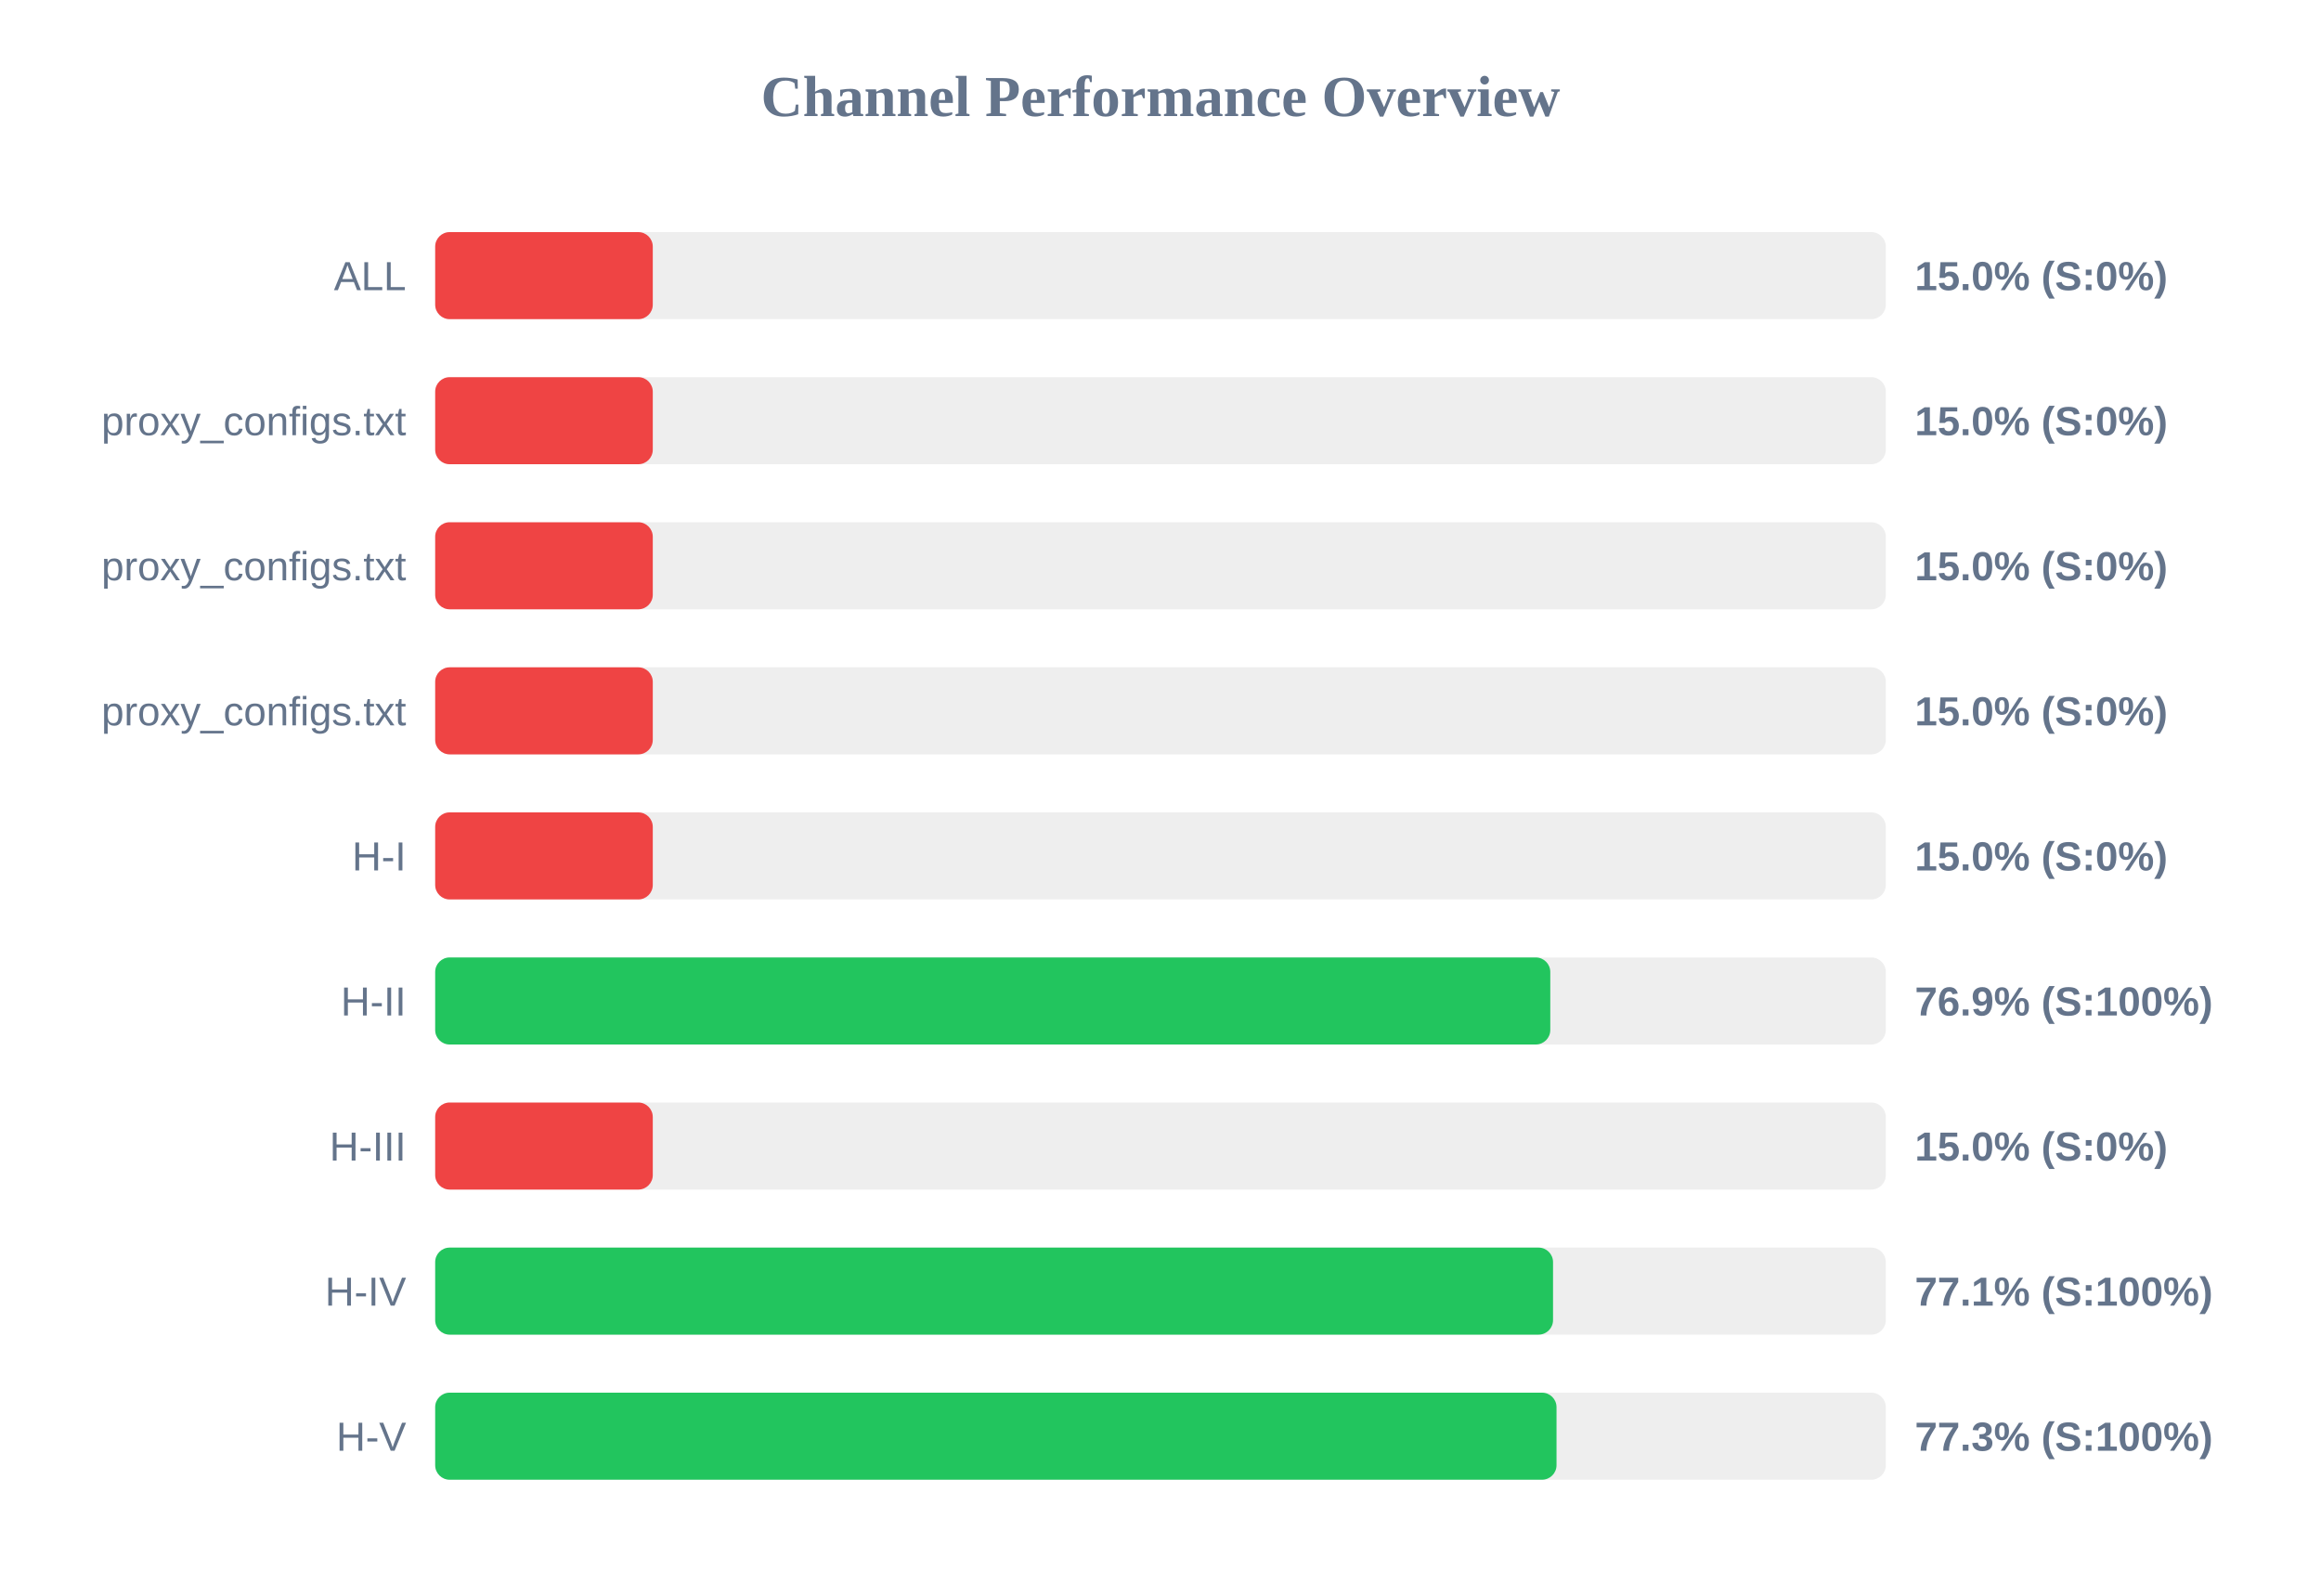
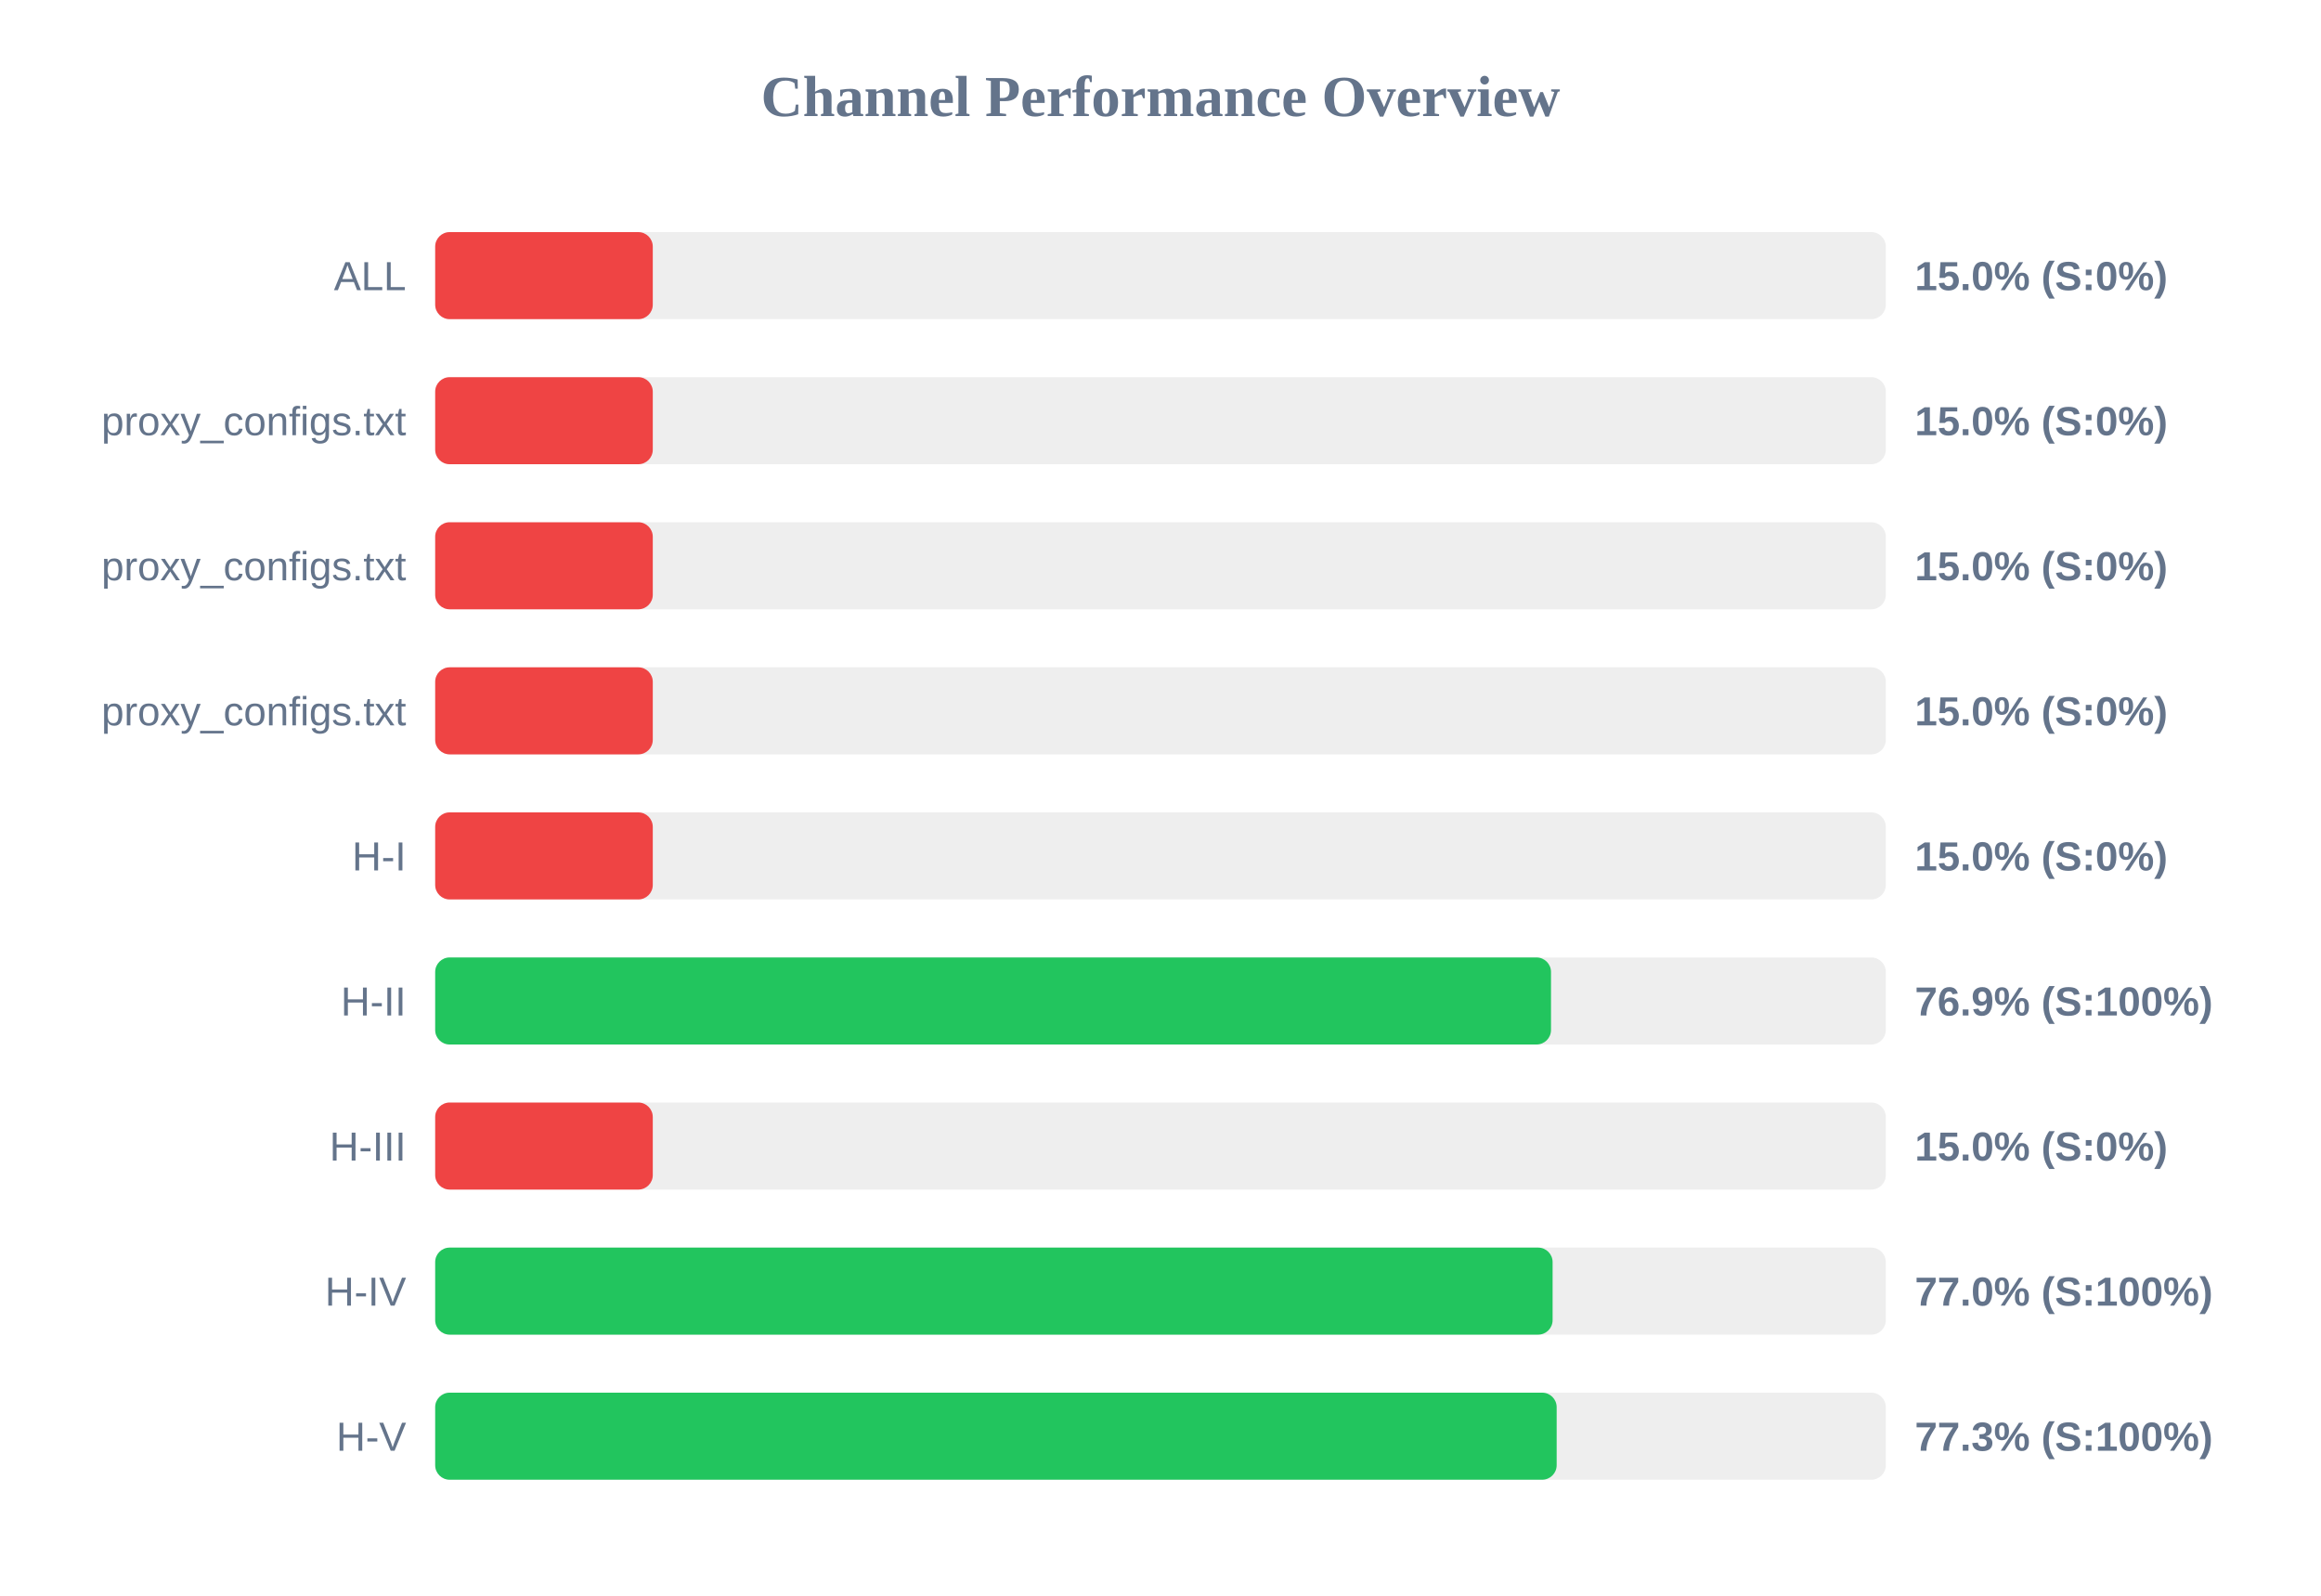
<svg xmlns="http://www.w3.org/2000/svg" width="800" height="550" version="1.1">
  <style>
        .row { font: 14px Arial; fill: #64748b; }
        .score { font: bold 14px Arial; fill: #64748b; }
    </style>
  <text x="400" y="40" text-anchor="middle" font-size="20px" font-weight="bold" fill="#64748b">Channel Performance Overview</text>
  <rect x="150" y="80" width="500" height="30" fill="#eee" rx="5" />
  <rect x="150" y="80" width="75.0" height="30" fill="#ef4444" rx="5" />
  <text x="140" y="100" text-anchor="end" class="row">ALL</text>
  <text x="660" y="100" text-anchor="start" class="score">15.0% (S:0%)</text>
  <rect x="150" y="130" width="500" height="30" fill="#eee" rx="5" />
  <rect x="150" y="130" width="75.0" height="30" fill="#ef4444" rx="5" />
  <text x="140" y="150" text-anchor="end" class="row">proxy_configs.txt</text>
  <text x="660" y="150" text-anchor="start" class="score">15.0% (S:0%)</text>
  <rect x="150" y="180" width="500" height="30" fill="#eee" rx="5" />
  <rect x="150" y="180" width="75.0" height="30" fill="#ef4444" rx="5" />
  <text x="140" y="200" text-anchor="end" class="row">proxy_configs.txt</text>
  <text x="660" y="200" text-anchor="start" class="score">15.0% (S:0%)</text>
  <rect x="150" y="230" width="500" height="30" fill="#eee" rx="5" />
  <rect x="150" y="230" width="75.0" height="30" fill="#ef4444" rx="5" />
  <text x="140" y="250" text-anchor="end" class="row">proxy_configs.txt</text>
  <text x="660" y="250" text-anchor="start" class="score">15.0% (S:0%)</text>
  <rect x="150" y="280" width="500" height="30" fill="#eee" rx="5" />
  <rect x="150" y="280" width="75.0" height="30" fill="#ef4444" rx="5" />
  <text x="140" y="300" text-anchor="end" class="row">H-I</text>
  <text x="660" y="300" text-anchor="start" class="score">15.0% (S:0%)</text>
  <rect x="150" y="330" width="500" height="30" fill="#eee" rx="5" />
-   <rect x="150" y="330" width="384.35" height="30" fill="#22c55e" rx="5" />
+   <rect x="150" y="330" width="384.6" height="30" fill="#22c55e" rx="5" />
  <text x="140" y="350" text-anchor="end" class="row">H-II</text>
  <text x="660" y="350" text-anchor="start" class="score">76.9% (S:100%)</text>
  <rect x="150" y="380" width="500" height="30" fill="#eee" rx="5" />
  <rect x="150" y="380" width="75.0" height="30" fill="#ef4444" rx="5" />
  <text x="140" y="400" text-anchor="end" class="row">H-III</text>
  <text x="660" y="400" text-anchor="start" class="score">15.0% (S:0%)</text>
  <rect x="150" y="430" width="500" height="30" fill="#eee" rx="5" />
-   <rect x="150" y="430" width="385.3" height="30" fill="#22c55e" rx="5" />
+   <rect x="150" y="430" width="385.15" height="30" fill="#22c55e" rx="5" />
  <text x="140" y="450" text-anchor="end" class="row">H-IV</text>
-   <text x="660" y="450" text-anchor="start" class="score">77.1% (S:100%)</text>
+   <text x="660" y="450" text-anchor="start" class="score">77.0% (S:100%)</text>
  <rect x="150" y="480" width="500" height="30" fill="#eee" rx="5" />
-   <rect x="150" y="480" width="386.5" height="30" fill="#22c55e" rx="5" />
+   <rect x="150" y="480" width="386.55" height="30" fill="#22c55e" rx="5" />
  <text x="140" y="500" text-anchor="end" class="row">H-V</text>
  <text x="660" y="500" text-anchor="start" class="score">77.3% (S:100%)</text>
</svg>
